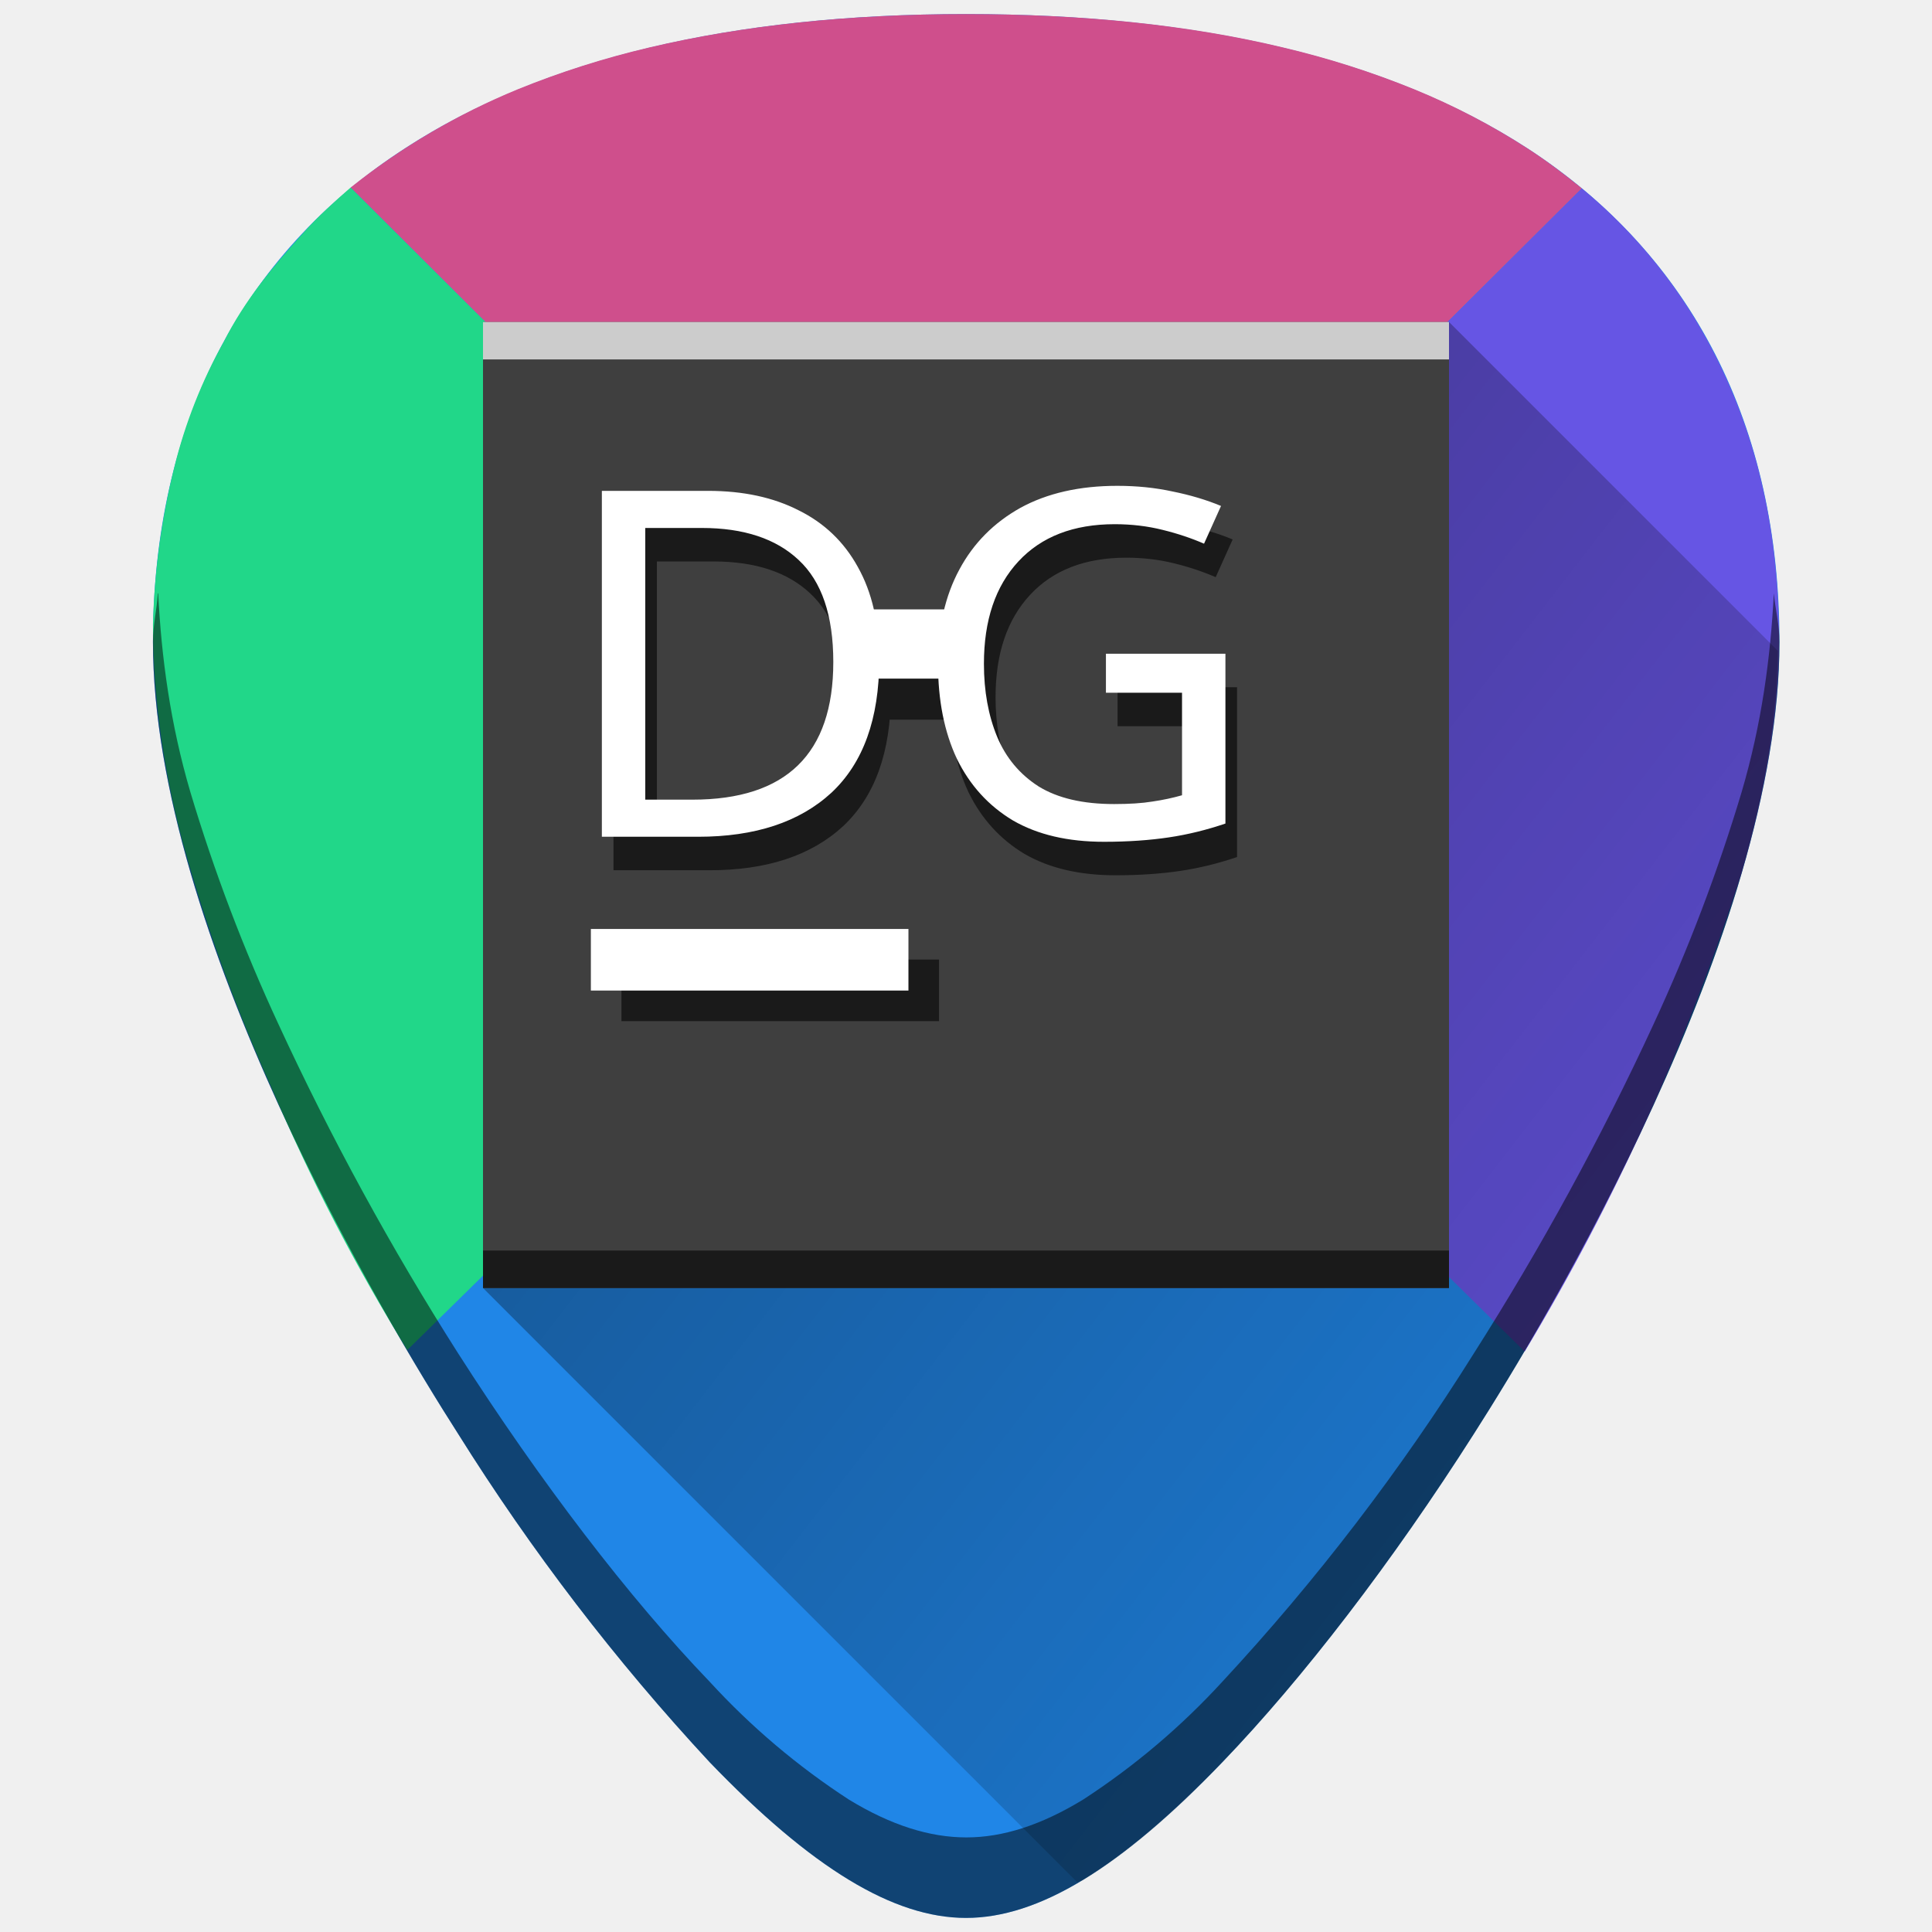
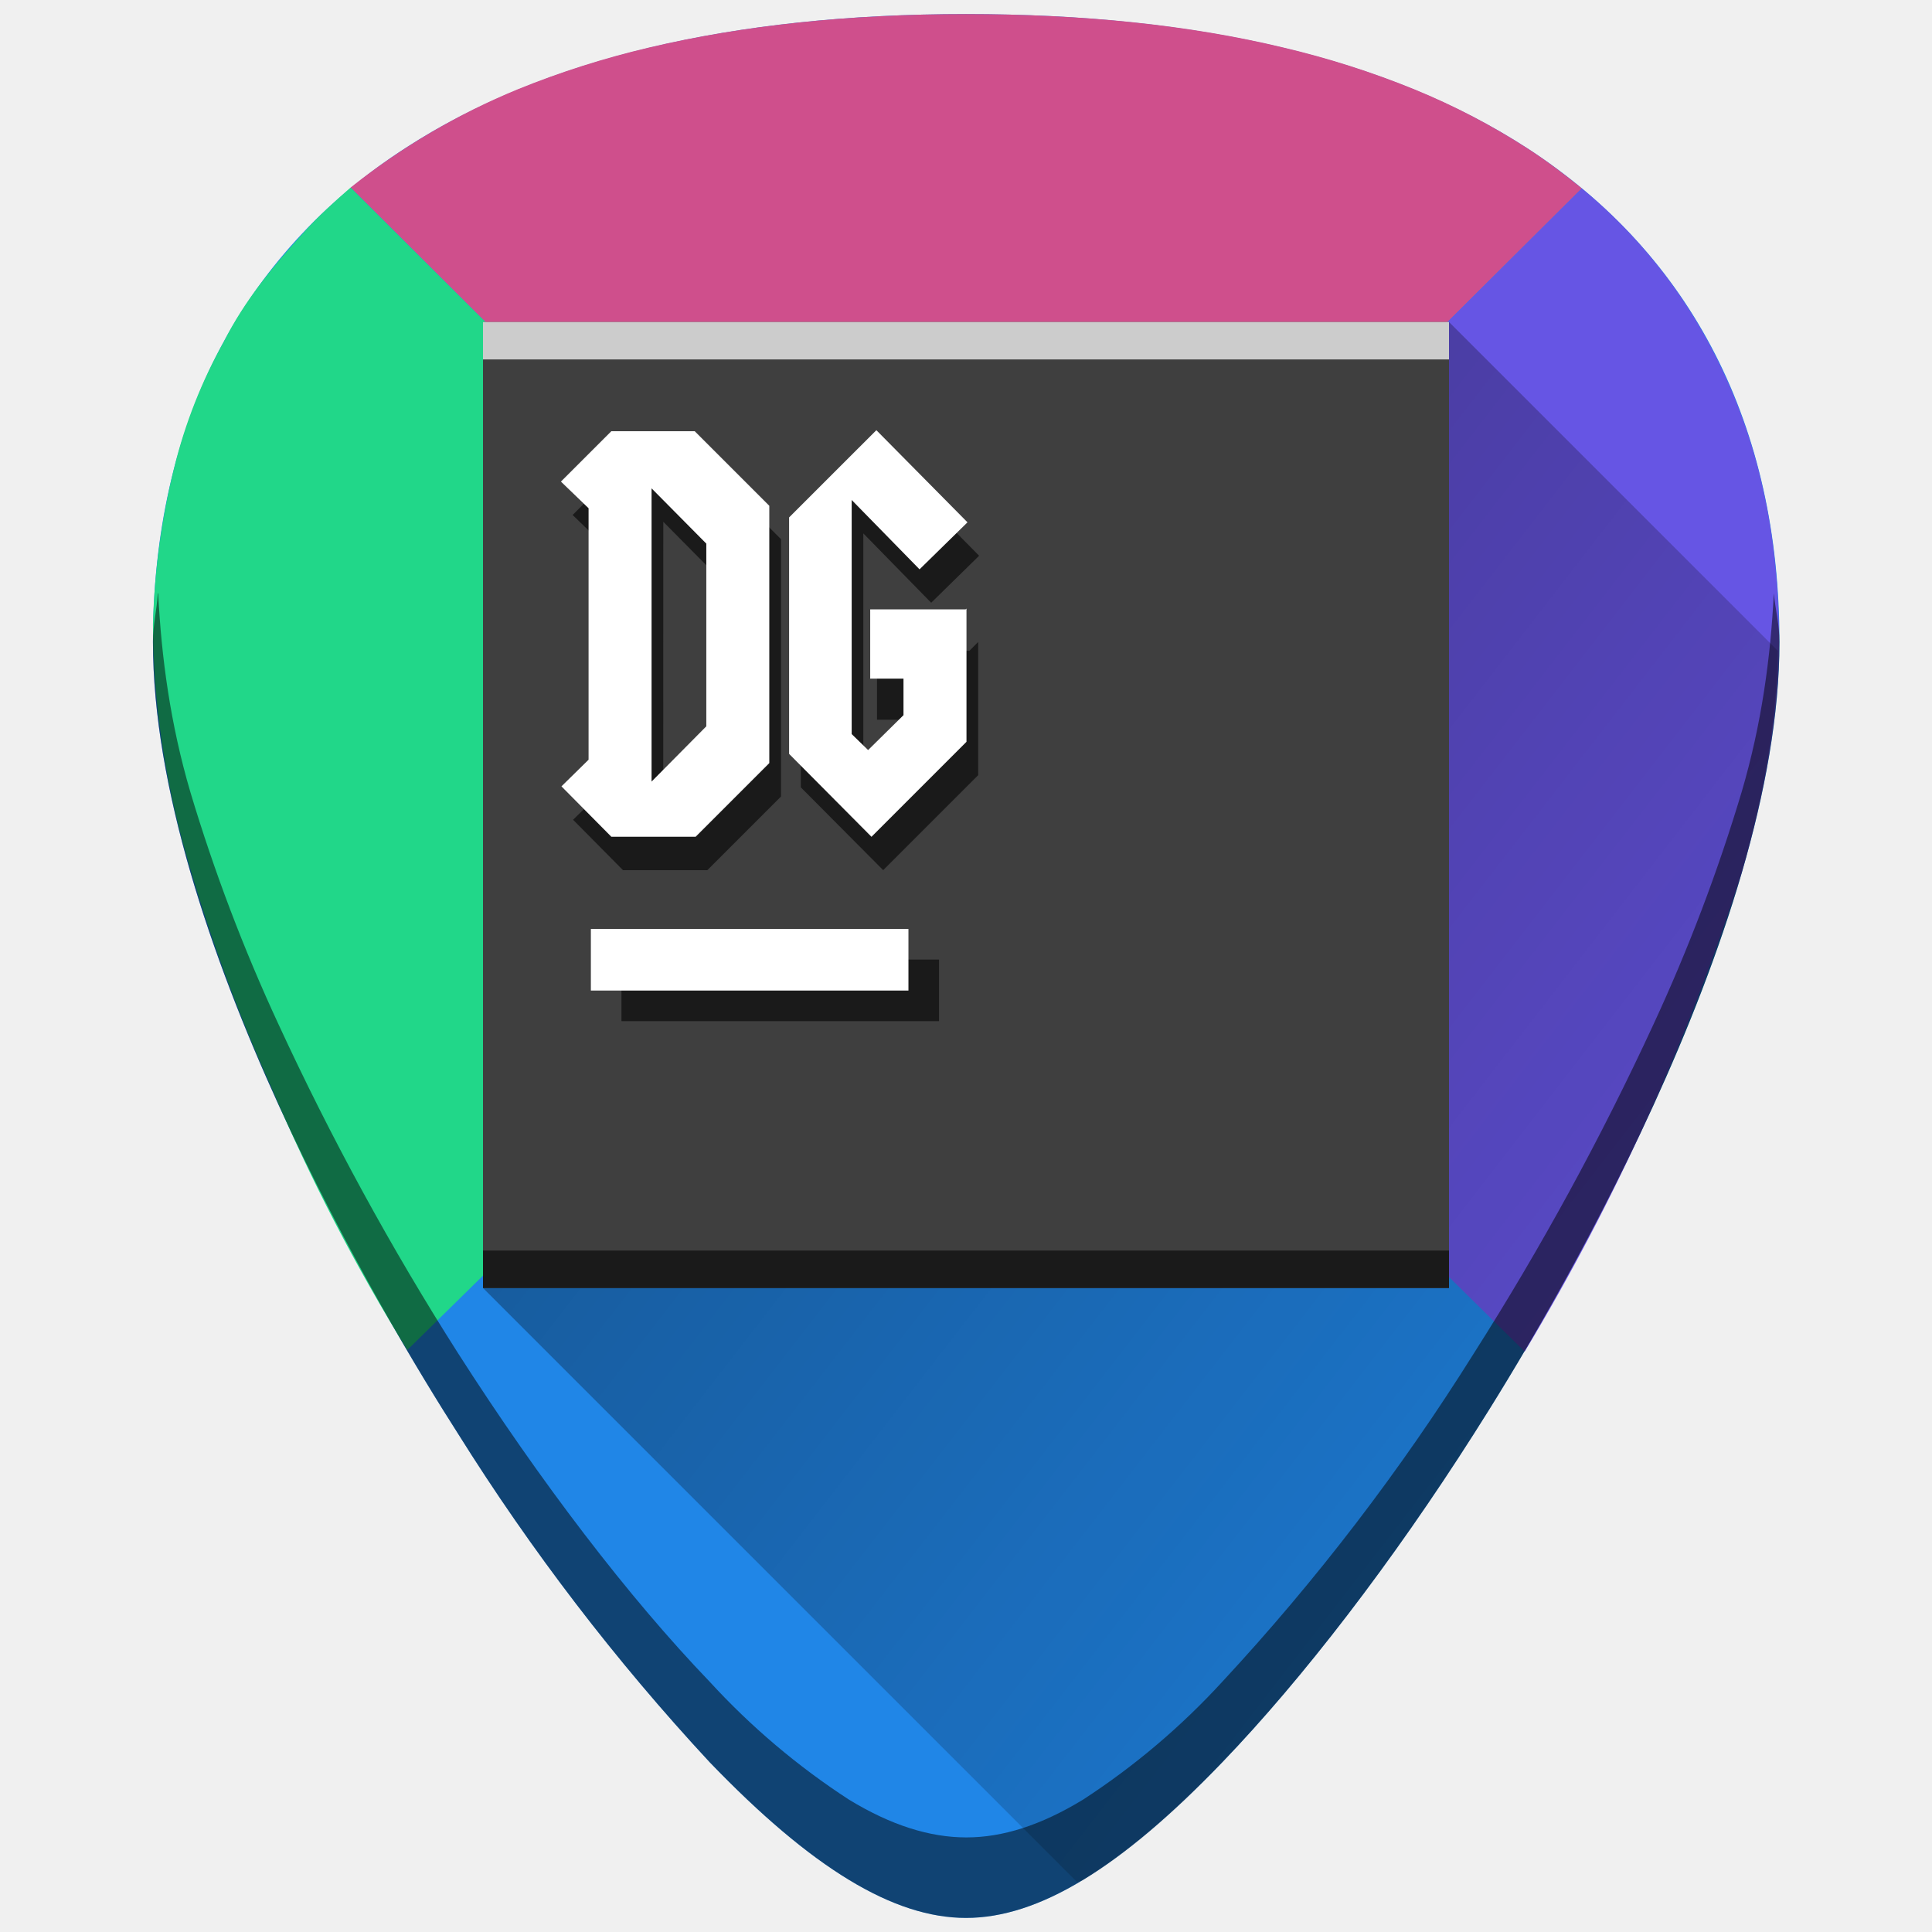
<svg xmlns="http://www.w3.org/2000/svg" xmlns:xlink="http://www.w3.org/1999/xlink" width="48" height="48" version="1">
  <defs>
    <linearGradient xlink:href="#a" id="b" gradientUnits="userSpaceOnUse" x1="2.76" y1="4.02" x2="53.62" y2="43.36" />
    <linearGradient id="a">
      <stop offset="0" stop-color="#040000" />
      <stop offset="1" stop-opacity="0" />
    </linearGradient>
  </defs>
  <path d="M24 .35c-5.83 0-10.52 1.12-13.93 3.33-4.1 2.65-6.27 6.9-6.27 12.27 0 7.23 5.8 16.89 7.58 19.67a54.47 54.47 0 0 0 6.25 8.16c2.54 2.64 4.57 3.87 6.37 3.87 1.8 0 3.83-1.23 6.37-3.87 2-2.08 4.22-4.97 6.25-8.16 1.78-2.78 7.59-12.44 7.59-19.67 0-5.37-2.17-9.61-6.27-12.27C34.52 1.47 29.84.35 24 .35z" fill="#2086e7" />
  <path d="M39.3 4.68c-.43-.35-.88-.69-1.36-1a17.1 17.1 0 0 0-2.8-1.46 22 22 0 0 0-3.26-1.04C29.55.62 26.92.35 24 .35s-5.54.28-7.87.83a22.02 22.02 0 0 0-3.27 1.04 17.15 17.15 0 0 0-4.15 2.44L24 19.9z" fill="#cf4f8c" />
  <path d="M8.71 4.66c-.4.35-.8.71-1.15 1.1-.78.86-1.48 1.7-2 2.73a12.5 12.5 0 0 0-1.23 3.12 18.2 18.2 0 0 0-.53 3.9c0 1.8.28 3.84.85 5.8a42 42 0 0 0 2.1 5.72 47.66 47.66 0 0 0 3.37 6.51L24 19.9z" fill="#21d789" />
  <path d="M37.88 33.58a56.18 56.18 0 0 0 5.39-11.9c.57-1.97.93-3.92.93-5.73 0-1.34-.13-2.62-.4-3.81a14.09 14.09 0 0 0-1.2-3.34 12.9 12.9 0 0 0-3.3-4.12L24 19.9z" fill="#6655e4" />
  <path d="M3.92 14.74c-.02.4-.12.78-.12 1.2 0 7.24 5.8 16.9 7.58 19.68a54.47 54.47 0 0 0 6.25 8.16c2.54 2.64 4.57 3.87 6.37 3.87 1.8 0 3.83-1.23 6.37-3.87 2-2.08 4.22-4.97 6.25-8.16 1.78-2.78 7.59-12.44 7.59-19.67 0-.43-.1-.8-.14-1.21-.08 1.59-.3 3.24-.8 4.94a43.17 43.17 0 0 1-2.19 5.77 69.67 69.67 0 0 1-4.46 8.17 54.47 54.47 0 0 1-6.25 8.16 18 18 0 0 1-3.46 2.93c-1.05.64-2 .94-2.9.94-.91 0-1.87-.3-2.92-.94a18 18 0 0 1-3.46-2.93c-2-2.08-4.21-4.97-6.25-8.16a69.4 69.4 0 0 1-4.46-8.17 43.04 43.04 0 0 1-2.19-5.77c-.5-1.7-.72-3.35-.8-4.94z" opacity=".5" />
  <path d="M26.76 46.76c.05-.03.1-.02.15-.05 1.05-.64 2.2-1.6 3.46-2.93 2-2.08 4.22-4.97 6.25-8.16a69.4 69.4 0 0 0 4.46-8.17c.84-1.83 1.62-3.8 2.19-5.77.55-1.89.87-3.76.9-5.51L36 8 12 32z" opacity=".5" fill="url(#b)" />
  <path fill="#3f3f3f" d="M12 8h24v24H12z" />
  <rect width="7.89" height="1.53" x="15.44" y="23.84" rx="0" ry="0" fill="#1a1a1a" />
  <rect width="7.89" height="1.53" x="14.68" y="23.08" rx="0" ry="0" fill="#fff" />
  <path fill="#ccc" d="M12 8h24v.93H12z" />
  <path fill="#1a1a1a" d="M12 31.07h24V32H12z" />
-   <text style="line-height:1.25;-inkscape-font-specification:squealer" x="14.07" y="21.62" font-weight="400" font-size="12.04" font-family="squealer" letter-spacing="0" word-spacing="0" fill="#1a1a1a" stroke-width=".9">
-     <tspan x="14.07" y="21.62">DG</tspan>
-   </text>
-   <path fill="#1a1a1a" d="M21.79 16.17h2.38v1.71h-2.38z" />
-   <text style="line-height:1.25;-inkscape-font-specification:squealer" x="13.78" y="20.79" font-weight="400" font-size="12.04" font-family="squealer" letter-spacing="0" word-spacing="0" fill="#fff" stroke-width=".9">
-     <tspan x="13.78" y="20.79">DG</tspan>
-   </text>
-   <path fill="#fff" d="M21.62 15.14H24v1.72h-2.38z" />
+   <path style="line-height:1.25;-inkscape-font-specification:squealer" d="M22.063 11.518l-2.167 2.168v5.875l2.047 2.058 2.36-2.36v-3.31l-.219.22h-2.295v1.712h.95v.717l-.88.867-.41-.397v-5.816l1.686 1.723 1.191-1.168zm-6.584.025l-1.252 1.252.685.662v6.248l-.674.662 1.24 1.252h2.096l1.83-1.83v-6.393l-1.855-1.853zm1 1.42l1.359 1.373v4.539l-1.36 1.373z" font-weight="400" font-size="12.04" font-family="squealer" letter-spacing="0" word-spacing="0" fill="#1a1a1a" />
+   <path style="line-height:1.25;-inkscape-font-specification:squealer" d="M21.773 10.688l-2.168 2.167v5.875l2.047 2.06 2.36-2.36v-3.31l-.022.02h-2.37v1.72h.827v.908l-.879.867-.408-.397v-5.816l1.686 1.723 1.191-1.168zm-6.584.025l-1.253 1.252.687.662v6.248l-.674.662 1.24 1.252h2.094l1.83-1.83v-6.393l-1.853-1.853zm.999 1.42l1.36 1.373v4.539l-1.36 1.373z" font-weight="400" font-size="12.04" font-family="squealer" letter-spacing="0" word-spacing="0" fill="#fff" />
</svg>
